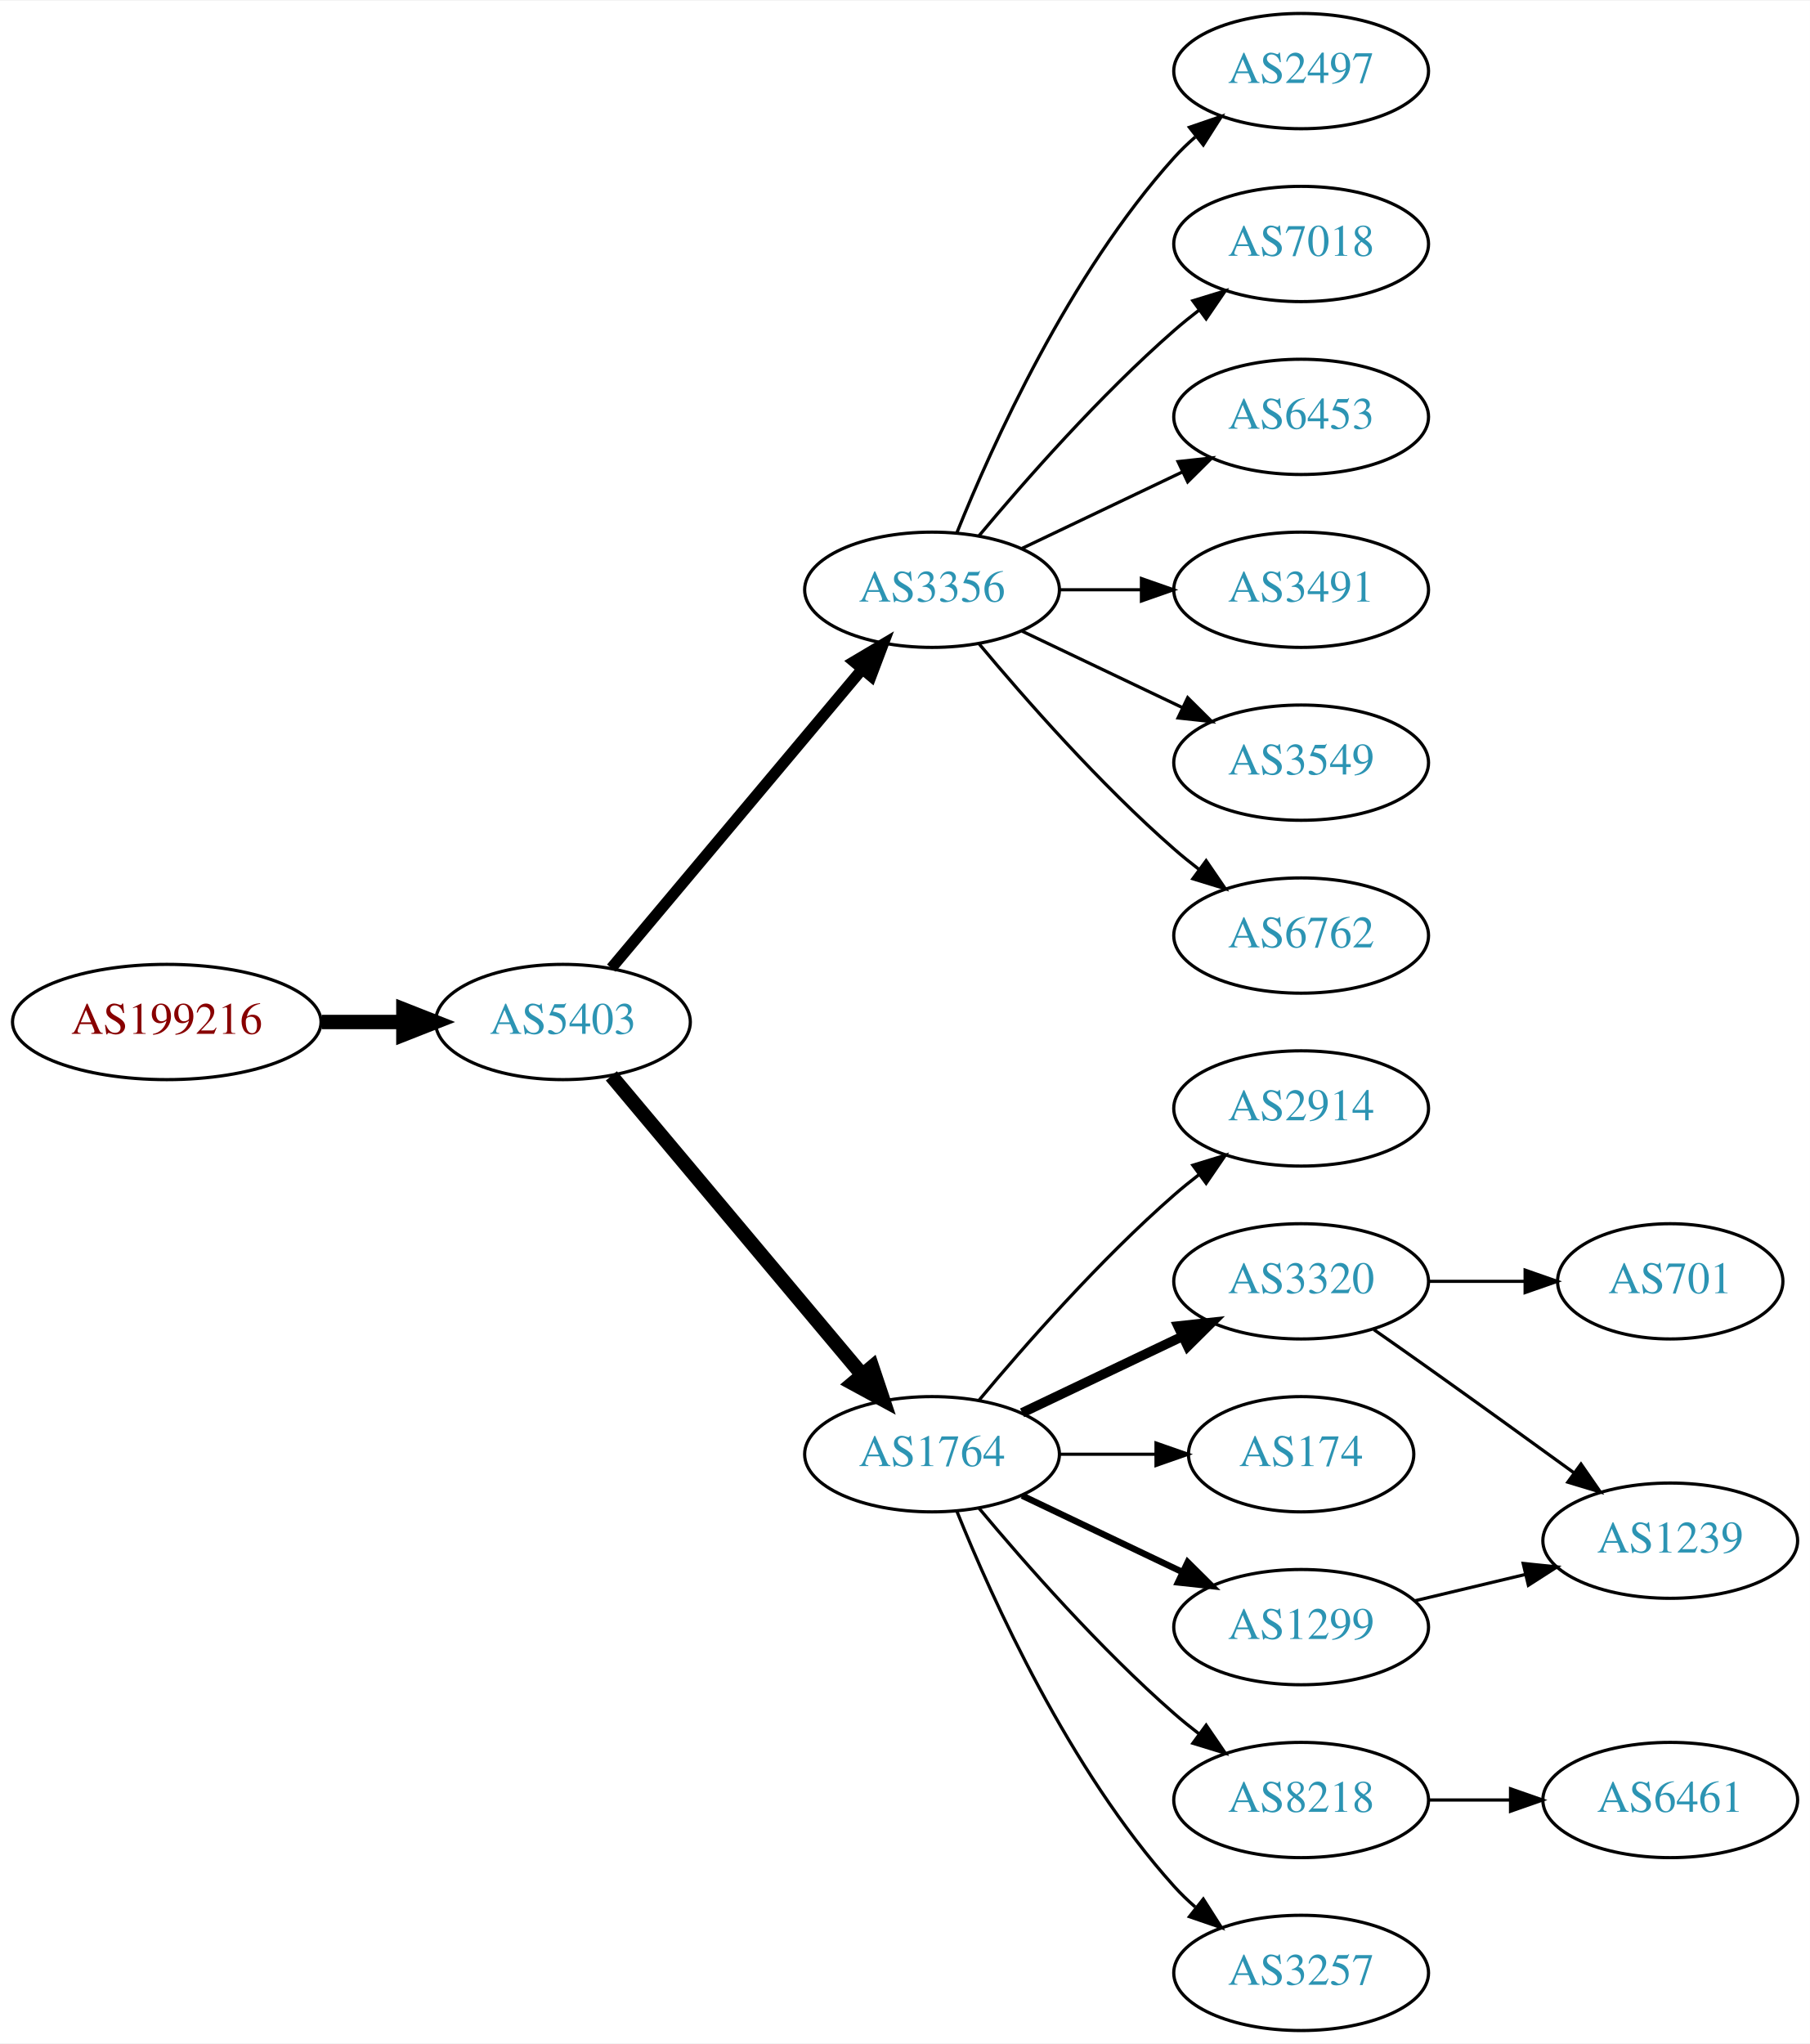
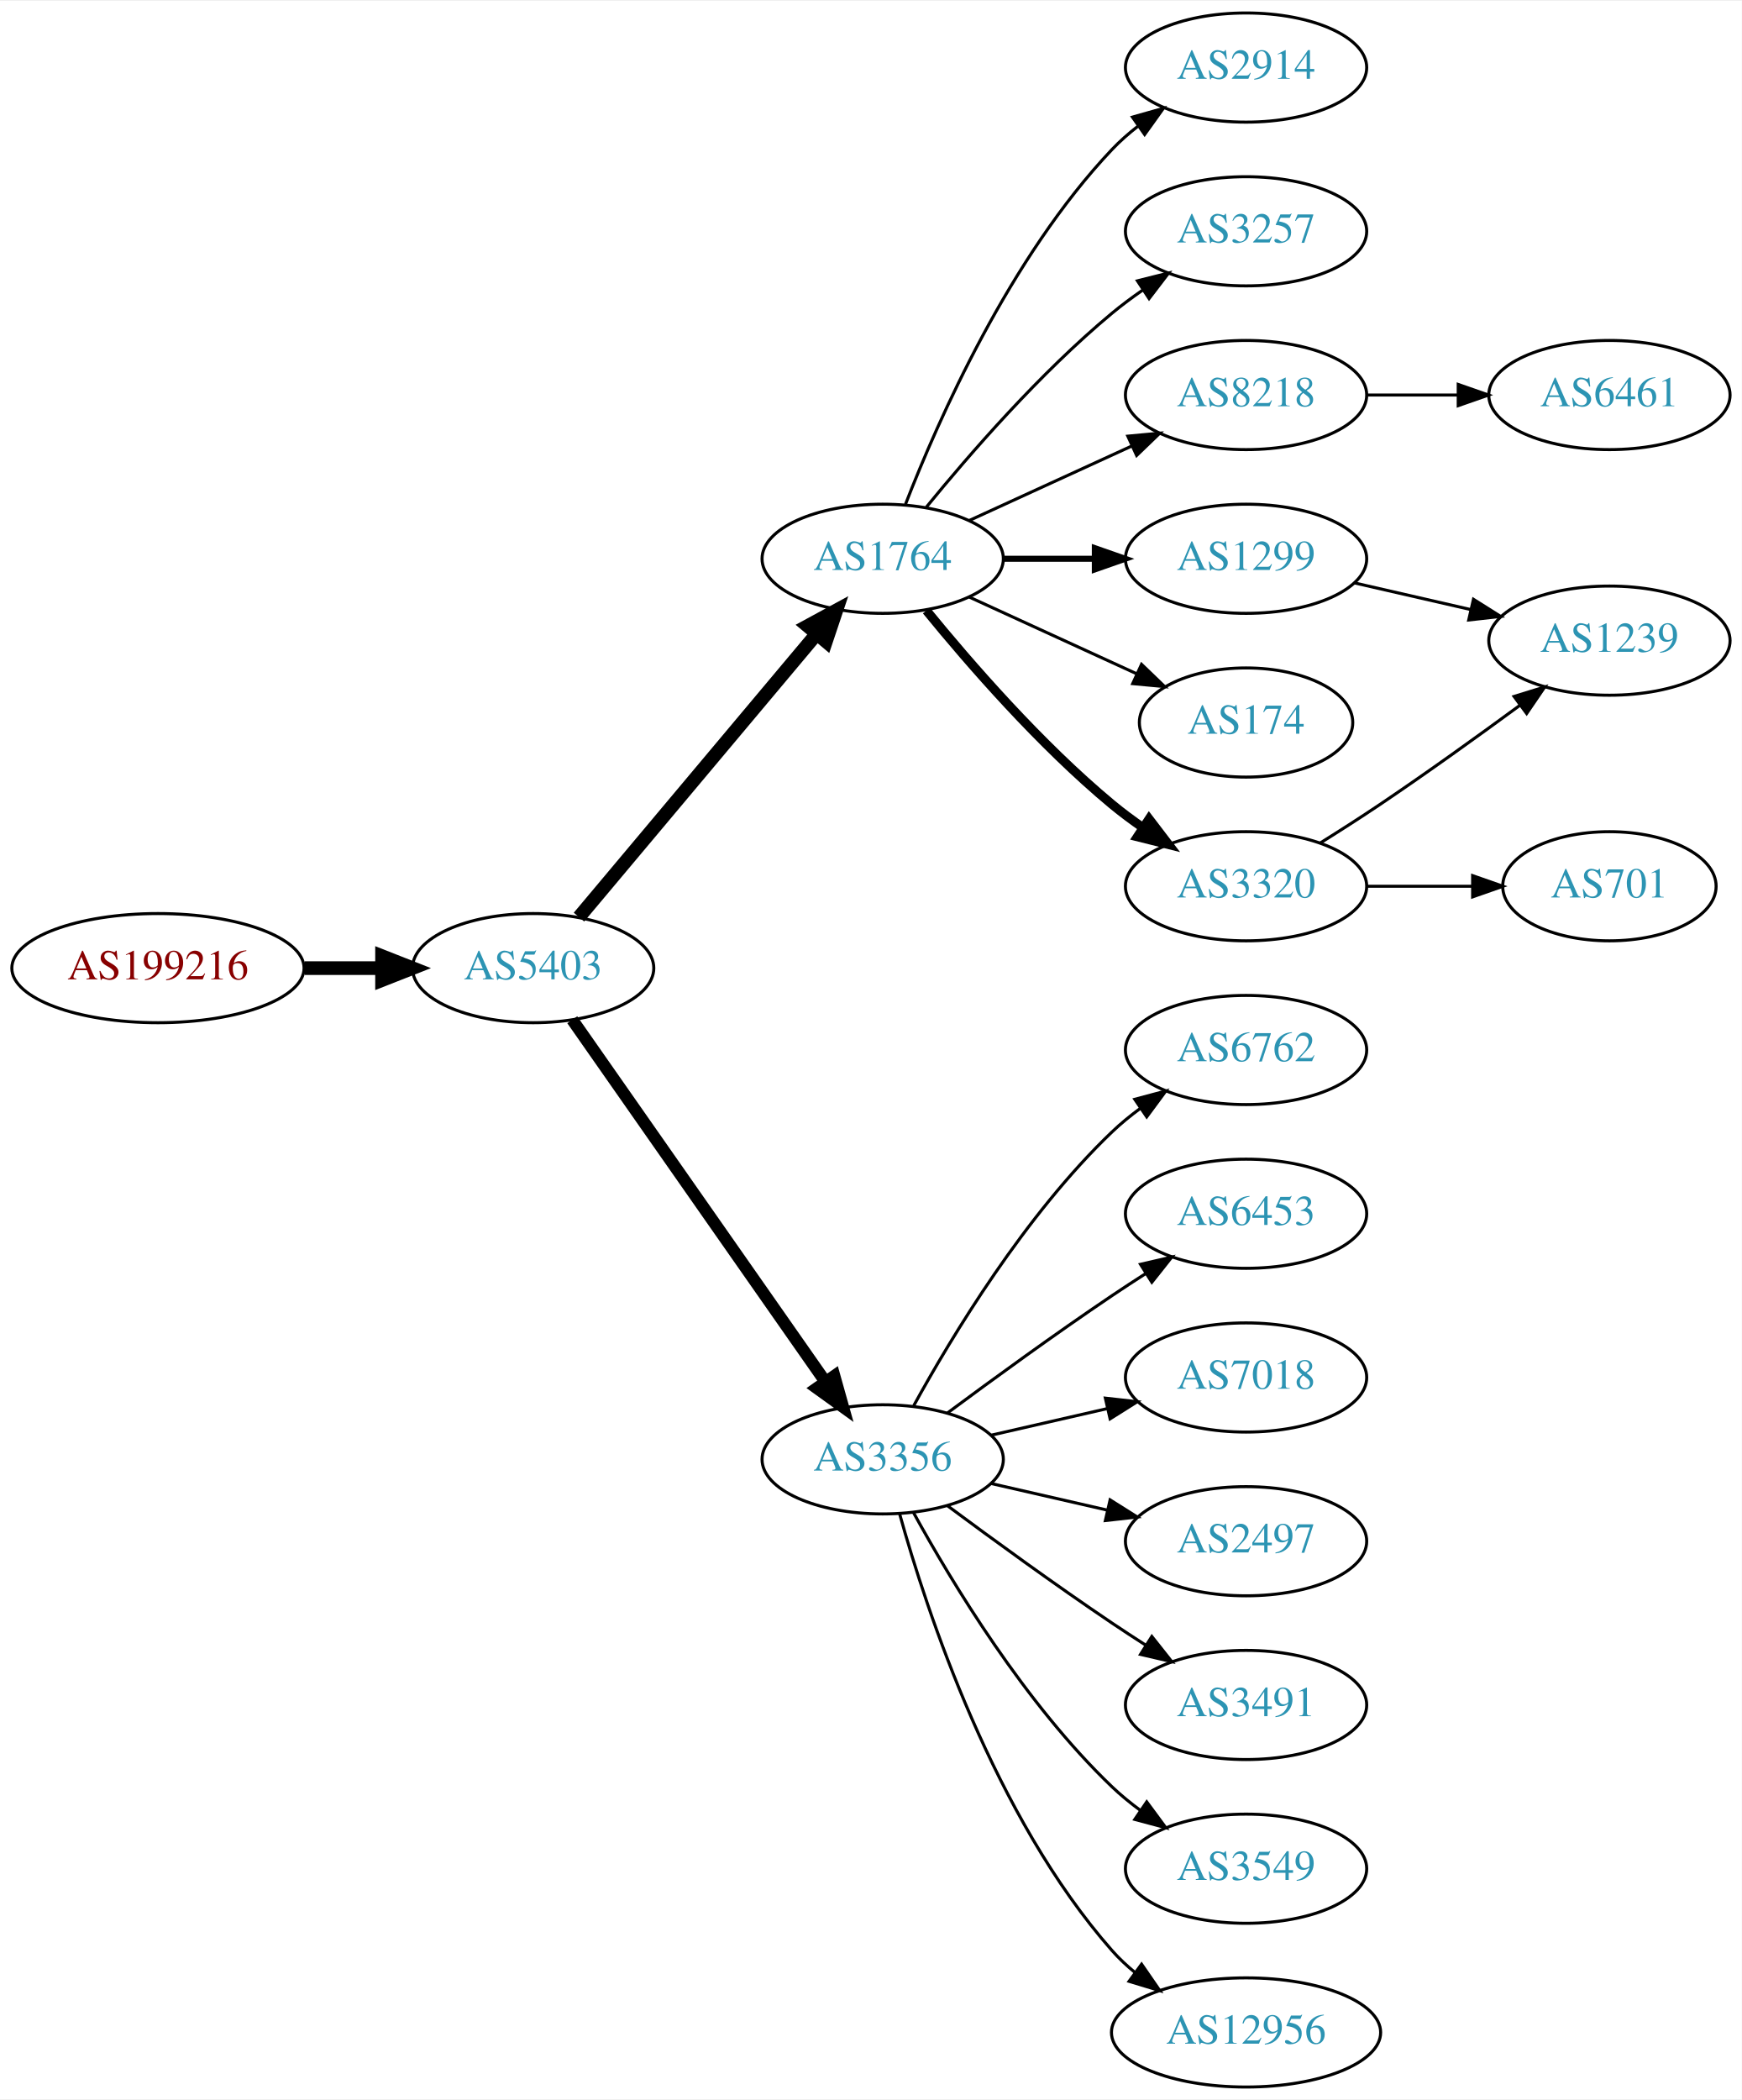
- <svg xmlns="http://www.w3.org/2000/svg" xmlns:xlink="http://www.w3.org/1999/xlink" width="565pt" height="638pt" viewBox="0.00 0.00 565.36 638.00">
-   <g id="graph0" class="graph" transform="scale(1 1) rotate(0) translate(4 634)">
-     <polygon fill="white" stroke="none" points="-4,4 -4,-634 561.363,-634 561.363,4 -4,4" />
+ <svg xmlns="http://www.w3.org/2000/svg" xmlns:xlink="http://www.w3.org/1999/xlink" width="574pt" height="692pt" viewBox="0.00 0.00 574.46 692.00">
+   <g id="graph0" class="graph" transform="scale(1 1) rotate(0) translate(4 688)">
+     <polygon fill="white" stroke="none" points="-4,4 -4,-688 570.463,-688 570.463,4 -4,4" />
    <g id="node1" class="node">
      <g id="a_node1">
        <a xlink:href="/asn/199216" xlink:title="AS199216 ~ Compass-Verlag GmbH [AT]">
-           <ellipse fill="#ffffff" stroke="black" cx="48.096" cy="-315" rx="48.192" ry="18" />
-           <text text-anchor="middle" x="48.096" y="-311.3" font-family="Times,serif" font-size="14.00" fill="#880000">AS199216</text>
+           <ellipse fill="#ffffff" stroke="black" cx="48.096" cy="-369" rx="48.192" ry="18" />
+           <text text-anchor="middle" x="48.096" y="-365.3" font-family="Times,serif" font-size="14.00" fill="#880000">AS199216</text>
        </a>
      </g>
    </g>
    <g id="node2" class="node">
      <g id="a_node2">
        <a xlink:href="/asn/5403" xlink:title="AS5403 ~ AS5403 [AT]">
-           <ellipse fill="#ffffff" stroke="black" cx="171.838" cy="-315" rx="39.794" ry="18" />
-           <text text-anchor="middle" x="171.838" y="-311.3" font-family="Times,serif" font-size="14.00" fill="#2c94b3">AS5403</text>
+           <ellipse fill="#ffffff" stroke="black" cx="171.838" cy="-369" rx="39.794" ry="18" />
+           <text text-anchor="middle" x="171.838" y="-365.3" font-family="Times,serif" font-size="14.00" fill="#2c94b3">AS5403</text>
        </a>
      </g>
    </g>
    <g id="edge1" class="edge">
-       <path fill="none" stroke="black" stroke-width="4.5" d="M96.513,-315C104.867,-315 113.577,-315 121.969,-315" />
-       <polygon fill="black" stroke="black" stroke-width="4.5" points="122.004,-318.938 132.004,-315 122.004,-311.063 122.004,-318.938" />
+       <path fill="none" stroke="black" stroke-width="4.5" d="M96.513,-369C104.867,-369 113.577,-369 121.969,-369" />
+       <polygon fill="black" stroke="black" stroke-width="4.5" points="122.004,-372.938 132.004,-369 122.004,-365.063 122.004,-372.938" />
    </g>
    <g id="node3" class="node">
      <g id="a_node3">
-         <a xlink:href="/asn/3356" xlink:title="AS3356 ~ Level 3 Parent, LLC [US]">
-           <ellipse fill="#ffffff" stroke="black" cx="287.131" cy="-450" rx="39.794" ry="18" />
-           <text text-anchor="middle" x="287.131" y="-446.3" font-family="Times,serif" font-size="14.00" fill="#2c94b3">AS3356</text>
+         <a xlink:href="/asn/1764" xlink:title="AS1764 ~ NEXTLAYER-AS [AT]">
+           <ellipse fill="#ffffff" stroke="black" cx="287.131" cy="-504" rx="39.794" ry="18" />
+           <text text-anchor="middle" x="287.131" y="-500.3" font-family="Times,serif" font-size="14.00" fill="#2c94b3">AS1764</text>
        </a>
      </g>
    </g>
    <g id="edge2" class="edge">
-       <path fill="none" stroke="black" stroke-width="3.5" d="M186.958,-331.825C206.632,-355.269 242.436,-397.934 265.215,-425.076" />
-       <polygon fill="black" stroke="black" stroke-width="3.5" points="262.724,-427.553 271.833,-432.963 268.086,-423.053 262.724,-427.553" />
+       <path fill="none" stroke="black" stroke-width="4.5" d="M186.958,-385.825C206.632,-409.269 242.436,-451.934 265.215,-479.076" />
+       <polygon fill="black" stroke="black" stroke-width="4.5" points="262.389,-481.834 271.833,-486.963 268.421,-476.772 262.389,-481.834" />
    </g>
    <g id="node4" class="node">
      <g id="a_node4">
-         <a xlink:href="/asn/1764" xlink:title="AS1764 ~ NEXTLAYER-AS [AT]">
-           <ellipse fill="#ffffff" stroke="black" cx="287.131" cy="-180" rx="39.794" ry="18" />
-           <text text-anchor="middle" x="287.131" y="-176.3" font-family="Times,serif" font-size="14.00" fill="#2c94b3">AS1764</text>
+         <a xlink:href="/asn/3356" xlink:title="AS3356 ~ Level 3 Parent, LLC [US]">
+           <ellipse fill="#ffffff" stroke="black" cx="287.131" cy="-207" rx="39.794" ry="18" />
+           <text text-anchor="middle" x="287.131" y="-203.3" font-family="Times,serif" font-size="14.00" fill="#2c94b3">AS3356</text>
        </a>
      </g>
    </g>
    <g id="edge3" class="edge">
-       <path fill="none" stroke="black" stroke-width="4.5" d="M186.958,-298.175C206.632,-274.731 242.436,-232.066 265.215,-204.924" />
-       <polygon fill="black" stroke="black" stroke-width="4.5" points="268.421,-207.228 271.833,-197.037 262.389,-202.166 268.421,-207.228" />
+       <path fill="none" stroke="black" stroke-width="4" d="M184.748,-351.969C204.67,-323.483 244.859,-266.015 268.209,-232.626" />
+       <polygon fill="black" stroke="black" stroke-width="4" points="271.176,-234.491 274.039,-224.29 265.44,-230.479 271.176,-234.491" />
    </g>
    <g id="node5" class="node">
      <g id="a_node5">
-         <a xlink:href="/asn/2497" xlink:title="AS2497 ~ Internet Initiative Japan Inc. [JP]">
-           <ellipse fill="#ffffff" stroke="black" cx="402.424" cy="-612" rx="39.794" ry="18" />
-           <text text-anchor="middle" x="402.424" y="-608.3" font-family="Times,serif" font-size="14.00" fill="#2c94b3">AS2497</text>
+         <a xlink:href="/asn/2914" xlink:title="AS2914 ~ NTT America, Inc. [US]">
+           <ellipse fill="#ffffff" stroke="black" cx="406.973" cy="-666" rx="39.794" ry="18" />
+           <text text-anchor="middle" x="406.973" y="-662.3" font-family="Times,serif" font-size="14.00" fill="#2c94b3">AS2914</text>
        </a>
      </g>
    </g>
    <g id="edge4" class="edge">
-       <path fill="none" stroke="black" d="M294.879,-467.787C305.93,-495.243 329.983,-548.578 362.777,-585 364.78,-587.224 366.999,-589.363 369.331,-591.397" />
-       <polygon fill="black" stroke="black" points="367.529,-594.433 377.55,-597.873 371.862,-588.935 367.529,-594.433" />
+       <path fill="none" stroke="black" d="M294.654,-521.994C305.404,-549.728 329.062,-603.429 362.777,-639 365.363,-641.728 368.281,-644.294 371.349,-646.677" />
+       <polygon fill="black" stroke="black" points="369.503,-649.658 379.697,-652.543 373.527,-643.93 369.503,-649.658" />
    </g>
    <g id="node6" class="node">
      <g id="a_node6">
-         <a xlink:href="/asn/7018" xlink:title="AS7018 ~ AT&amp;T Services, Inc. [US]">
-           <ellipse fill="#ffffff" stroke="black" cx="402.424" cy="-558" rx="39.794" ry="18" />
-           <text text-anchor="middle" x="402.424" y="-554.3" font-family="Times,serif" font-size="14.00" fill="#2c94b3">AS7018</text>
+         <a xlink:href="/asn/3257" xlink:title="AS3257 ~ GTT [DE]">
+           <ellipse fill="#ffffff" stroke="black" cx="406.973" cy="-612" rx="39.794" ry="18" />
+           <text text-anchor="middle" x="406.973" y="-608.3" font-family="Times,serif" font-size="14.00" fill="#2c94b3">AS3257</text>
        </a>
      </g>
    </g>
    <g id="edge5" class="edge">
-       <path fill="none" stroke="black" d="M301.761,-466.817C316.044,-483.929 339.59,-510.745 362.777,-531 365.243,-533.154 367.882,-535.294 370.579,-537.372" />
-       <polygon fill="black" stroke="black" points="368.604,-540.264 378.733,-543.37 372.752,-534.625 368.604,-540.264" />
+       <path fill="none" stroke="black" d="M301.55,-521.065C315.665,-538.375 339.079,-565.345 362.777,-585 365.994,-587.668 369.494,-590.27 373.065,-592.741" />
+       <polygon fill="black" stroke="black" points="371.143,-595.666 381.421,-598.236 374.988,-589.817 371.143,-595.666" />
    </g>
    <g id="node7" class="node">
      <g id="a_node7">
-         <a xlink:href="/asn/6453" xlink:title="AS6453 ~ TATA COMMUNICATIONS (AMERICA) INC [US]">
-           <ellipse fill="#ffffff" stroke="black" cx="402.424" cy="-504" rx="39.794" ry="18" />
-           <text text-anchor="middle" x="402.424" y="-500.3" font-family="Times,serif" font-size="14.00" fill="#2c94b3">AS6453</text>
+         <a xlink:href="/asn/8218" xlink:title="AS8218 ~ legacy Neotelecoms [FR]">
+           <ellipse fill="#ffffff" stroke="black" cx="406.973" cy="-558" rx="39.794" ry="18" />
+           <text text-anchor="middle" x="406.973" y="-554.3" font-family="Times,serif" font-size="14.00" fill="#2c94b3">AS8218</text>
        </a>
      </g>
    </g>
    <g id="edge6" class="edge">
-       <path fill="none" stroke="black" d="M315.267,-462.934C330.261,-470.081 349.082,-479.052 365.306,-486.785" />
-       <polygon fill="black" stroke="black" points="363.976,-490.028 374.509,-491.171 366.988,-483.709 363.976,-490.028" />
+       <path fill="none" stroke="black" d="M315.76,-516.661C331.717,-523.973 351.987,-533.261 369.27,-541.181" />
+       <polygon fill="black" stroke="black" points="367.969,-544.435 378.518,-545.419 370.885,-538.071 367.969,-544.435" />
    </g>
    <g id="node8" class="node">
      <g id="a_node8">
-         <a xlink:href="/asn/3491" xlink:title="AS3491 ~ PCCW Global, Inc. [US]">
-           <ellipse fill="#ffffff" stroke="black" cx="402.424" cy="-450" rx="39.794" ry="18" />
-           <text text-anchor="middle" x="402.424" y="-446.3" font-family="Times,serif" font-size="14.00" fill="#2c94b3">AS3491</text>
+         <a xlink:href="/asn/1299" xlink:title="AS1299 ~ Telia Carrier [EU]">
+           <ellipse fill="#ffffff" stroke="black" cx="406.973" cy="-504" rx="39.794" ry="18" />
+           <text text-anchor="middle" x="406.973" y="-500.3" font-family="Times,serif" font-size="14.00" fill="#2c94b3">AS1299</text>
        </a>
      </g>
    </g>
    <g id="edge7" class="edge">
-       <path fill="none" stroke="black" d="M326.803,-450C335.006,-450 343.77,-450 352.302,-450" />
-       <polygon fill="black" stroke="black" points="352.541,-453.5 362.541,-450 352.541,-446.5 352.541,-453.5" />
+       <path fill="none" stroke="black" stroke-width="2" d="M327.044,-504C336.597,-504 346.947,-504 356.909,-504" />
+       <polygon fill="black" stroke="black" stroke-width="2" points="357.102,-507.5 367.102,-504 357.102,-500.5 357.102,-507.5" />
    </g>
    <g id="node9" class="node">
      <g id="a_node9">
-         <a xlink:href="/asn/3549" xlink:title="AS3549 ~ Level 3 Parent, LLC [US]">
-           <ellipse fill="#ffffff" stroke="black" cx="402.424" cy="-396" rx="39.794" ry="18" />
-           <text text-anchor="middle" x="402.424" y="-392.3" font-family="Times,serif" font-size="14.00" fill="#2c94b3">AS3549</text>
+         <a xlink:href="/asn/174" xlink:title="AS174 ~ Cogent Communications [US]">
+           <ellipse fill="#ffffff" stroke="black" cx="406.973" cy="-450" rx="35.194" ry="18" />
+           <text text-anchor="middle" x="406.973" y="-446.3" font-family="Times,serif" font-size="14.00" fill="#2c94b3">AS174</text>
        </a>
      </g>
    </g>
    <g id="edge8" class="edge">
-       <path fill="none" stroke="black" d="M315.267,-437.066C330.261,-429.919 349.082,-420.948 365.306,-413.215" />
-       <polygon fill="black" stroke="black" points="366.988,-416.291 374.509,-408.829 363.976,-409.972 366.988,-416.291" />
+       <path fill="none" stroke="black" d="M315.76,-491.339C332.176,-483.817 353.158,-474.202 370.754,-466.139" />
+       <polygon fill="black" stroke="black" points="372.499,-469.189 380.132,-461.842 369.583,-462.826 372.499,-469.189" />
    </g>
    <g id="node10" class="node">
      <g id="a_node10">
+         <a xlink:href="/asn/3320" xlink:title="AS3320 ~ DTAG [DE]">
+           <ellipse fill="#ffffff" stroke="black" cx="406.973" cy="-396" rx="39.794" ry="18" />
+           <text text-anchor="middle" x="406.973" y="-392.3" font-family="Times,serif" font-size="14.00" fill="#2c94b3">AS3320</text>
+         </a>
+       </g>
+     </g>
+     <g id="edge9" class="edge">
+       <path fill="none" stroke="black" stroke-width="3" d="M301.55,-486.935C315.665,-469.625 339.079,-442.655 362.777,-423 365.994,-420.332 369.494,-417.73 373.065,-415.259" />
+       <polygon fill="black" stroke="black" stroke-width="3" points="374.988,-418.183 381.421,-409.764 371.143,-412.334 374.988,-418.183" />
+     </g>
+     <g id="node12" class="node">
+       <g id="a_node12">
        <a xlink:href="/asn/6762" xlink:title="AS6762 ~ TELECOM ITALIA SPARKLE S.p.A. [IT]">
-           <ellipse fill="#ffffff" stroke="black" cx="402.424" cy="-342" rx="39.794" ry="18" />
-           <text text-anchor="middle" x="402.424" y="-338.3" font-family="Times,serif" font-size="14.00" fill="#2c94b3">AS6762</text>
-         </a>
-       </g>
-     </g>
-     <g id="edge9" class="edge">
-       <path fill="none" stroke="black" d="M301.761,-433.183C316.044,-416.071 339.59,-389.255 362.777,-369 365.243,-366.846 367.882,-364.706 370.579,-362.628" />
-       <polygon fill="black" stroke="black" points="372.752,-365.375 378.733,-356.63 368.604,-359.736 372.752,-365.375" />
+           <ellipse fill="#ffffff" stroke="black" cx="406.973" cy="-342" rx="39.794" ry="18" />
+           <text text-anchor="middle" x="406.973" y="-338.3" font-family="Times,serif" font-size="14.00" fill="#2c94b3">AS6762</text>
+         </a>
+       </g>
+     </g>
+     <g id="edge11" class="edge">
+       <path fill="none" stroke="black" d="M297.372,-224.713C309.918,-247.561 334.095,-287.611 362.777,-315 365.646,-317.739 368.834,-320.347 372.144,-322.785" />
+       <polygon fill="black" stroke="black" points="370.267,-325.742 380.503,-328.477 374.207,-319.956 370.267,-325.742" />
+     </g>
+     <g id="node13" class="node">
+       <g id="a_node13">
+         <a xlink:href="/asn/6453" xlink:title="AS6453 ~ TATA COMMUNICATIONS (AMERICA) INC [US]">
+           <ellipse fill="#ffffff" stroke="black" cx="406.973" cy="-288" rx="39.794" ry="18" />
+           <text text-anchor="middle" x="406.973" y="-284.3" font-family="Times,serif" font-size="14.00" fill="#2c94b3">AS6453</text>
+         </a>
+       </g>
+     </g>
+     <g id="edge12" class="edge">
+       <path fill="none" stroke="black" d="M308.461,-222.277C323.324,-233.304 344.068,-248.407 362.777,-261 366.326,-263.389 370.077,-265.839 373.825,-268.242" />
+       <polygon fill="black" stroke="black" points="372.151,-271.325 382.474,-273.712 375.893,-265.409 372.151,-271.325" />
+     </g>
+     <g id="node14" class="node">
+       <g id="a_node14">
+         <a xlink:href="/asn/7018" xlink:title="AS7018 ~ AT&amp;T Services, Inc. [US]">
+           <ellipse fill="#ffffff" stroke="black" cx="406.973" cy="-234" rx="39.794" ry="18" />
+           <text text-anchor="middle" x="406.973" y="-230.3" font-family="Times,serif" font-size="14.00" fill="#2c94b3">AS7018</text>
+         </a>
+       </g>
+     </g>
+     <g id="edge13" class="edge">
+       <path fill="none" stroke="black" d="M322.85,-214.955C334.85,-217.704 348.471,-220.825 361.164,-223.733" />
+       <polygon fill="black" stroke="black" points="360.566,-227.187 371.095,-226.009 362.129,-220.364 360.566,-227.187" />
+     </g>
+     <g id="node15" class="node">
+       <g id="a_node15">
+         <a xlink:href="/asn/2497" xlink:title="AS2497 ~ Internet Initiative Japan Inc. [JP]">
+           <ellipse fill="#ffffff" stroke="black" cx="406.973" cy="-180" rx="39.794" ry="18" />
+           <text text-anchor="middle" x="406.973" y="-176.3" font-family="Times,serif" font-size="14.00" fill="#2c94b3">AS2497</text>
+         </a>
+       </g>
+     </g>
+     <g id="edge14" class="edge">
+       <path fill="none" stroke="black" d="M322.85,-199.045C334.85,-196.296 348.471,-193.175 361.164,-190.267" />
+       <polygon fill="black" stroke="black" points="362.129,-193.636 371.095,-187.991 360.566,-186.813 362.129,-193.636" />
+     </g>
+     <g id="node16" class="node">
+       <g id="a_node16">
+         <a xlink:href="/asn/3491" xlink:title="AS3491 ~ PCCW Global, Inc. [US]">
+           <ellipse fill="#ffffff" stroke="black" cx="406.973" cy="-126" rx="39.794" ry="18" />
+           <text text-anchor="middle" x="406.973" y="-122.3" font-family="Times,serif" font-size="14.00" fill="#2c94b3">AS3491</text>
+         </a>
+       </g>
+     </g>
+     <g id="edge15" class="edge">
+       <path fill="none" stroke="black" d="M308.461,-191.723C323.324,-180.696 344.068,-165.593 362.777,-153 366.326,-150.611 370.077,-148.161 373.825,-145.758" />
+       <polygon fill="black" stroke="black" points="375.893,-148.591 382.474,-140.288 372.151,-142.675 375.893,-148.591" />
+     </g>
+     <g id="node17" class="node">
+       <g id="a_node17">
+         <a xlink:href="/asn/3549" xlink:title="AS3549 ~ Level 3 Parent, LLC [US]">
+           <ellipse fill="#ffffff" stroke="black" cx="406.973" cy="-72" rx="39.794" ry="18" />
+           <text text-anchor="middle" x="406.973" y="-68.3" font-family="Times,serif" font-size="14.00" fill="#2c94b3">AS3549</text>
+         </a>
+       </g>
+     </g>
+     <g id="edge16" class="edge">
+       <path fill="none" stroke="black" d="M297.372,-189.287C309.918,-166.439 334.095,-126.389 362.777,-99 365.646,-96.261 368.834,-93.653 372.144,-91.215" />
+       <polygon fill="black" stroke="black" points="374.207,-94.044 380.503,-85.523 370.267,-88.258 374.207,-94.044" />
+     </g>
+     <g id="node18" class="node">
+       <g id="a_node18">
+         <a xlink:href="/asn/12956" xlink:title="AS12956 ~ TELXIUS [ES]">
+           <ellipse fill="#ffffff" stroke="black" cx="406.973" cy="-18" rx="44.393" ry="18" />
+           <text text-anchor="middle" x="406.973" y="-14.3" font-family="Times,serif" font-size="14.00" fill="#2c94b3">AS12956</text>
+         </a>
+       </g>
+     </g>
+     <g id="edge17" class="edge">
+       <path fill="none" stroke="black" d="M292.704,-189.054C301.61,-157.005 323.894,-89.158 362.777,-45 365.068,-42.399 367.669,-39.962 370.432,-37.699" />
+       <polygon fill="black" stroke="black" points="372.511,-40.514 378.526,-31.792 368.385,-34.86 372.511,-40.514" />
    </g>
    <g id="node11" class="node">
      <g id="a_node11">
-         <a xlink:href="/asn/2914" xlink:title="AS2914 ~ NTT America, Inc. [US]">
-           <ellipse fill="#ffffff" stroke="black" cx="402.424" cy="-288" rx="39.794" ry="18" />
-           <text text-anchor="middle" x="402.424" y="-284.3" font-family="Times,serif" font-size="14.00" fill="#2c94b3">AS2914</text>
+         <a xlink:href="/asn/6461" xlink:title="AS6461 ~ Zayo Bandwidth [US]">
+           <ellipse fill="#ffffff" stroke="black" cx="526.816" cy="-558" rx="39.794" ry="18" />
+           <text text-anchor="middle" x="526.816" y="-554.3" font-family="Times,serif" font-size="14.00" fill="#2c94b3">AS6461</text>
        </a>
      </g>
    </g>
    <g id="edge10" class="edge">
-       <path fill="none" stroke="black" d="M301.761,-196.817C316.044,-213.929 339.59,-240.745 362.777,-261 365.243,-263.154 367.882,-265.294 370.579,-267.372" />
-       <polygon fill="black" stroke="black" points="368.604,-270.264 378.733,-273.37 372.752,-264.625 368.604,-270.264" />
-     </g>
-     <g id="node12" class="node">
-       <g id="a_node12">
-         <a xlink:href="/asn/3320" xlink:title="AS3320 ~ DTAG [DE]">
-           <ellipse fill="#ffffff" stroke="black" cx="402.424" cy="-234" rx="39.794" ry="18" />
-           <text text-anchor="middle" x="402.424" y="-230.3" font-family="Times,serif" font-size="14.00" fill="#2c94b3">AS3320</text>
-         </a>
-       </g>
-     </g>
-     <g id="edge11" class="edge">
-       <path fill="none" stroke="black" stroke-width="3" d="M315.267,-192.934C330.261,-200.081 349.082,-209.052 365.306,-216.785" />
-       <polygon fill="black" stroke="black" stroke-width="3" points="363.976,-220.028 374.509,-221.171 366.988,-213.709 363.976,-220.028" />
-     </g>
-     <g id="node13" class="node">
-       <g id="a_node13">
-         <a xlink:href="/asn/174" xlink:title="AS174 ~ Cogent Communications [US]">
-           <ellipse fill="#ffffff" stroke="black" cx="402.424" cy="-180" rx="35.194" ry="18" />
-           <text text-anchor="middle" x="402.424" y="-176.3" font-family="Times,serif" font-size="14.00" fill="#2c94b3">AS174</text>
-         </a>
-       </g>
-     </g>
-     <g id="edge12" class="edge">
-       <path fill="none" stroke="black" d="M326.803,-180C336.508,-180 346.999,-180 356.962,-180" />
-       <polygon fill="black" stroke="black" points="357.098,-183.5 367.098,-180 357.098,-176.5 357.098,-183.5" />
-     </g>
-     <g id="node14" class="node">
-       <g id="a_node14">
-         <a xlink:href="/asn/8218" xlink:title="AS8218 ~ legacy Neotelecoms [FR]">
-           <ellipse fill="#ffffff" stroke="black" cx="402.424" cy="-72" rx="39.794" ry="18" />
-           <text text-anchor="middle" x="402.424" y="-68.3" font-family="Times,serif" font-size="14.00" fill="#2c94b3">AS8218</text>
-         </a>
-       </g>
-     </g>
-     <g id="edge13" class="edge">
-       <path fill="none" stroke="black" d="M301.761,-163.183C316.044,-146.071 339.59,-119.255 362.777,-99 365.243,-96.846 367.882,-94.706 370.579,-92.628" />
-       <polygon fill="black" stroke="black" points="372.752,-95.375 378.733,-86.63 368.604,-89.736 372.752,-95.375" />
-     </g>
-     <g id="node15" class="node">
-       <g id="a_node15">
-         <a xlink:href="/asn/1299" xlink:title="AS1299 ~ Telia Carrier [EU]">
-           <ellipse fill="#ffffff" stroke="black" cx="402.424" cy="-126" rx="39.794" ry="18" />
-           <text text-anchor="middle" x="402.424" y="-122.3" font-family="Times,serif" font-size="14.00" fill="#2c94b3">AS1299</text>
-         </a>
-       </g>
-     </g>
-     <g id="edge14" class="edge">
-       <path fill="none" stroke="black" stroke-width="2" d="M315.267,-167.066C330.261,-159.919 349.082,-150.948 365.306,-143.215" />
-       <polygon fill="black" stroke="black" stroke-width="2" points="366.988,-146.291 374.509,-138.829 363.976,-139.972 366.988,-146.291" />
-     </g>
-     <g id="node16" class="node">
-       <g id="a_node16">
-         <a xlink:href="/asn/3257" xlink:title="AS3257 ~ GTT [DE]">
-           <ellipse fill="#ffffff" stroke="black" cx="402.424" cy="-18" rx="39.794" ry="18" />
-           <text text-anchor="middle" x="402.424" y="-14.3" font-family="Times,serif" font-size="14.00" fill="#2c94b3">AS3257</text>
-         </a>
-       </g>
-     </g>
-     <g id="edge15" class="edge">
-       <path fill="none" stroke="black" d="M294.879,-162.213C305.93,-134.757 329.983,-81.422 362.777,-45 364.78,-42.776 366.999,-40.637 369.331,-38.603" />
-       <polygon fill="black" stroke="black" points="371.862,-41.065 377.55,-32.127 367.529,-35.567 371.862,-41.065" />
-     </g>
-     <g id="node17" class="node">
-       <g id="a_node17">
+       <path fill="none" stroke="black" d="M446.886,-558C456.439,-558 466.789,-558 476.752,-558" />
+       <polygon fill="black" stroke="black" points="476.944,-561.5 486.944,-558 476.944,-554.5 476.944,-561.5" />
+     </g>
+     <g id="node20" class="node">
+       <g id="a_node20">
        <a xlink:href="/asn/1239" xlink:title="AS1239 ~ Sprint [US]">
-           <ellipse fill="#ffffff" stroke="black" cx="517.717" cy="-153" rx="39.794" ry="18" />
-           <text text-anchor="middle" x="517.717" y="-149.3" font-family="Times,serif" font-size="14.00" fill="#2c94b3">AS1239</text>
-         </a>
-       </g>
-     </g>
-     <g id="edge16" class="edge">
-       <path fill="none" stroke="black" d="M425.134,-218.926C430.67,-215.057 436.6,-210.889 442.07,-207 457.184,-196.255 473.919,-184.167 487.706,-174.156" />
-       <polygon fill="black" stroke="black" points="489.838,-176.933 495.869,-168.222 485.722,-171.271 489.838,-176.933" />
-     </g>
-     <g id="node18" class="node">
-       <g id="a_node18">
-         <a xlink:href="/asn/701" xlink:title="AS701 ~ UUNET [US]">
-           <ellipse fill="#ffffff" stroke="black" cx="517.717" cy="-234" rx="35.194" ry="18" />
-           <text text-anchor="middle" x="517.717" y="-230.3" font-family="Times,serif" font-size="14.00" fill="#2c94b3">AS701</text>
-         </a>
-       </g>
-     </g>
-     <g id="edge17" class="edge">
-       <path fill="none" stroke="black" d="M442.096,-234C451.801,-234 462.292,-234 472.255,-234" />
-       <polygon fill="black" stroke="black" points="472.391,-237.5 482.391,-234 472.391,-230.5 472.391,-237.5" />
+           <ellipse fill="#ffffff" stroke="black" cx="526.816" cy="-477" rx="39.794" ry="18" />
+           <text text-anchor="middle" x="526.816" y="-473.3" font-family="Times,serif" font-size="14.00" fill="#2c94b3">AS1239</text>
+         </a>
+       </g>
+     </g>
+     <g id="edge20" class="edge">
+       <path fill="none" stroke="black" d="M442.693,-496.045C454.693,-493.296 468.314,-490.175 481.006,-487.267" />
+       <polygon fill="black" stroke="black" points="481.972,-490.636 490.938,-484.991 480.409,-483.813 481.972,-490.636" />
    </g>
    <g id="node19" class="node">
      <g id="a_node19">
-         <a xlink:href="/asn/6461" xlink:title="AS6461 ~ Zayo Bandwidth [US]">
-           <ellipse fill="#ffffff" stroke="black" cx="517.717" cy="-72" rx="39.794" ry="18" />
-           <text text-anchor="middle" x="517.717" y="-68.3" font-family="Times,serif" font-size="14.00" fill="#2c94b3">AS6461</text>
+         <a xlink:href="/asn/701" xlink:title="AS701 ~ UUNET [US]">
+           <ellipse fill="#ffffff" stroke="black" cx="526.816" cy="-396" rx="35.194" ry="18" />
+           <text text-anchor="middle" x="526.816" y="-392.3" font-family="Times,serif" font-size="14.00" fill="#2c94b3">AS701</text>
        </a>
      </g>
    </g>
    <g id="edge18" class="edge">
-       <path fill="none" stroke="black" d="M442.096,-72C450.299,-72 459.063,-72 467.595,-72" />
-       <polygon fill="black" stroke="black" points="467.834,-75.5 477.834,-72 467.834,-68.5 467.834,-75.5" />
+       <path fill="none" stroke="black" d="M446.886,-396C457.973,-396 470.132,-396 481.515,-396" />
+       <polygon fill="black" stroke="black" points="481.697,-399.5 491.696,-396 481.696,-392.5 481.697,-399.5" />
    </g>
    <g id="edge19" class="edge">
-       <path fill="none" stroke="black" d="M438.031,-134.248C448.902,-136.838 461.057,-139.735 472.499,-142.462" />
-       <polygon fill="black" stroke="black" points="471.783,-145.889 482.322,-144.803 473.405,-139.08 471.783,-145.889" />
+       <path fill="none" stroke="black" d="M431.473,-410.288C437.915,-414.312 444.86,-418.753 451.17,-423 466.663,-433.429 483.553,-445.579 497.341,-455.709" />
+       <polygon fill="black" stroke="black" points="495.362,-458.599 505.486,-461.723 499.52,-452.967 495.362,-458.599" />
    </g>
  </g>
</svg>
